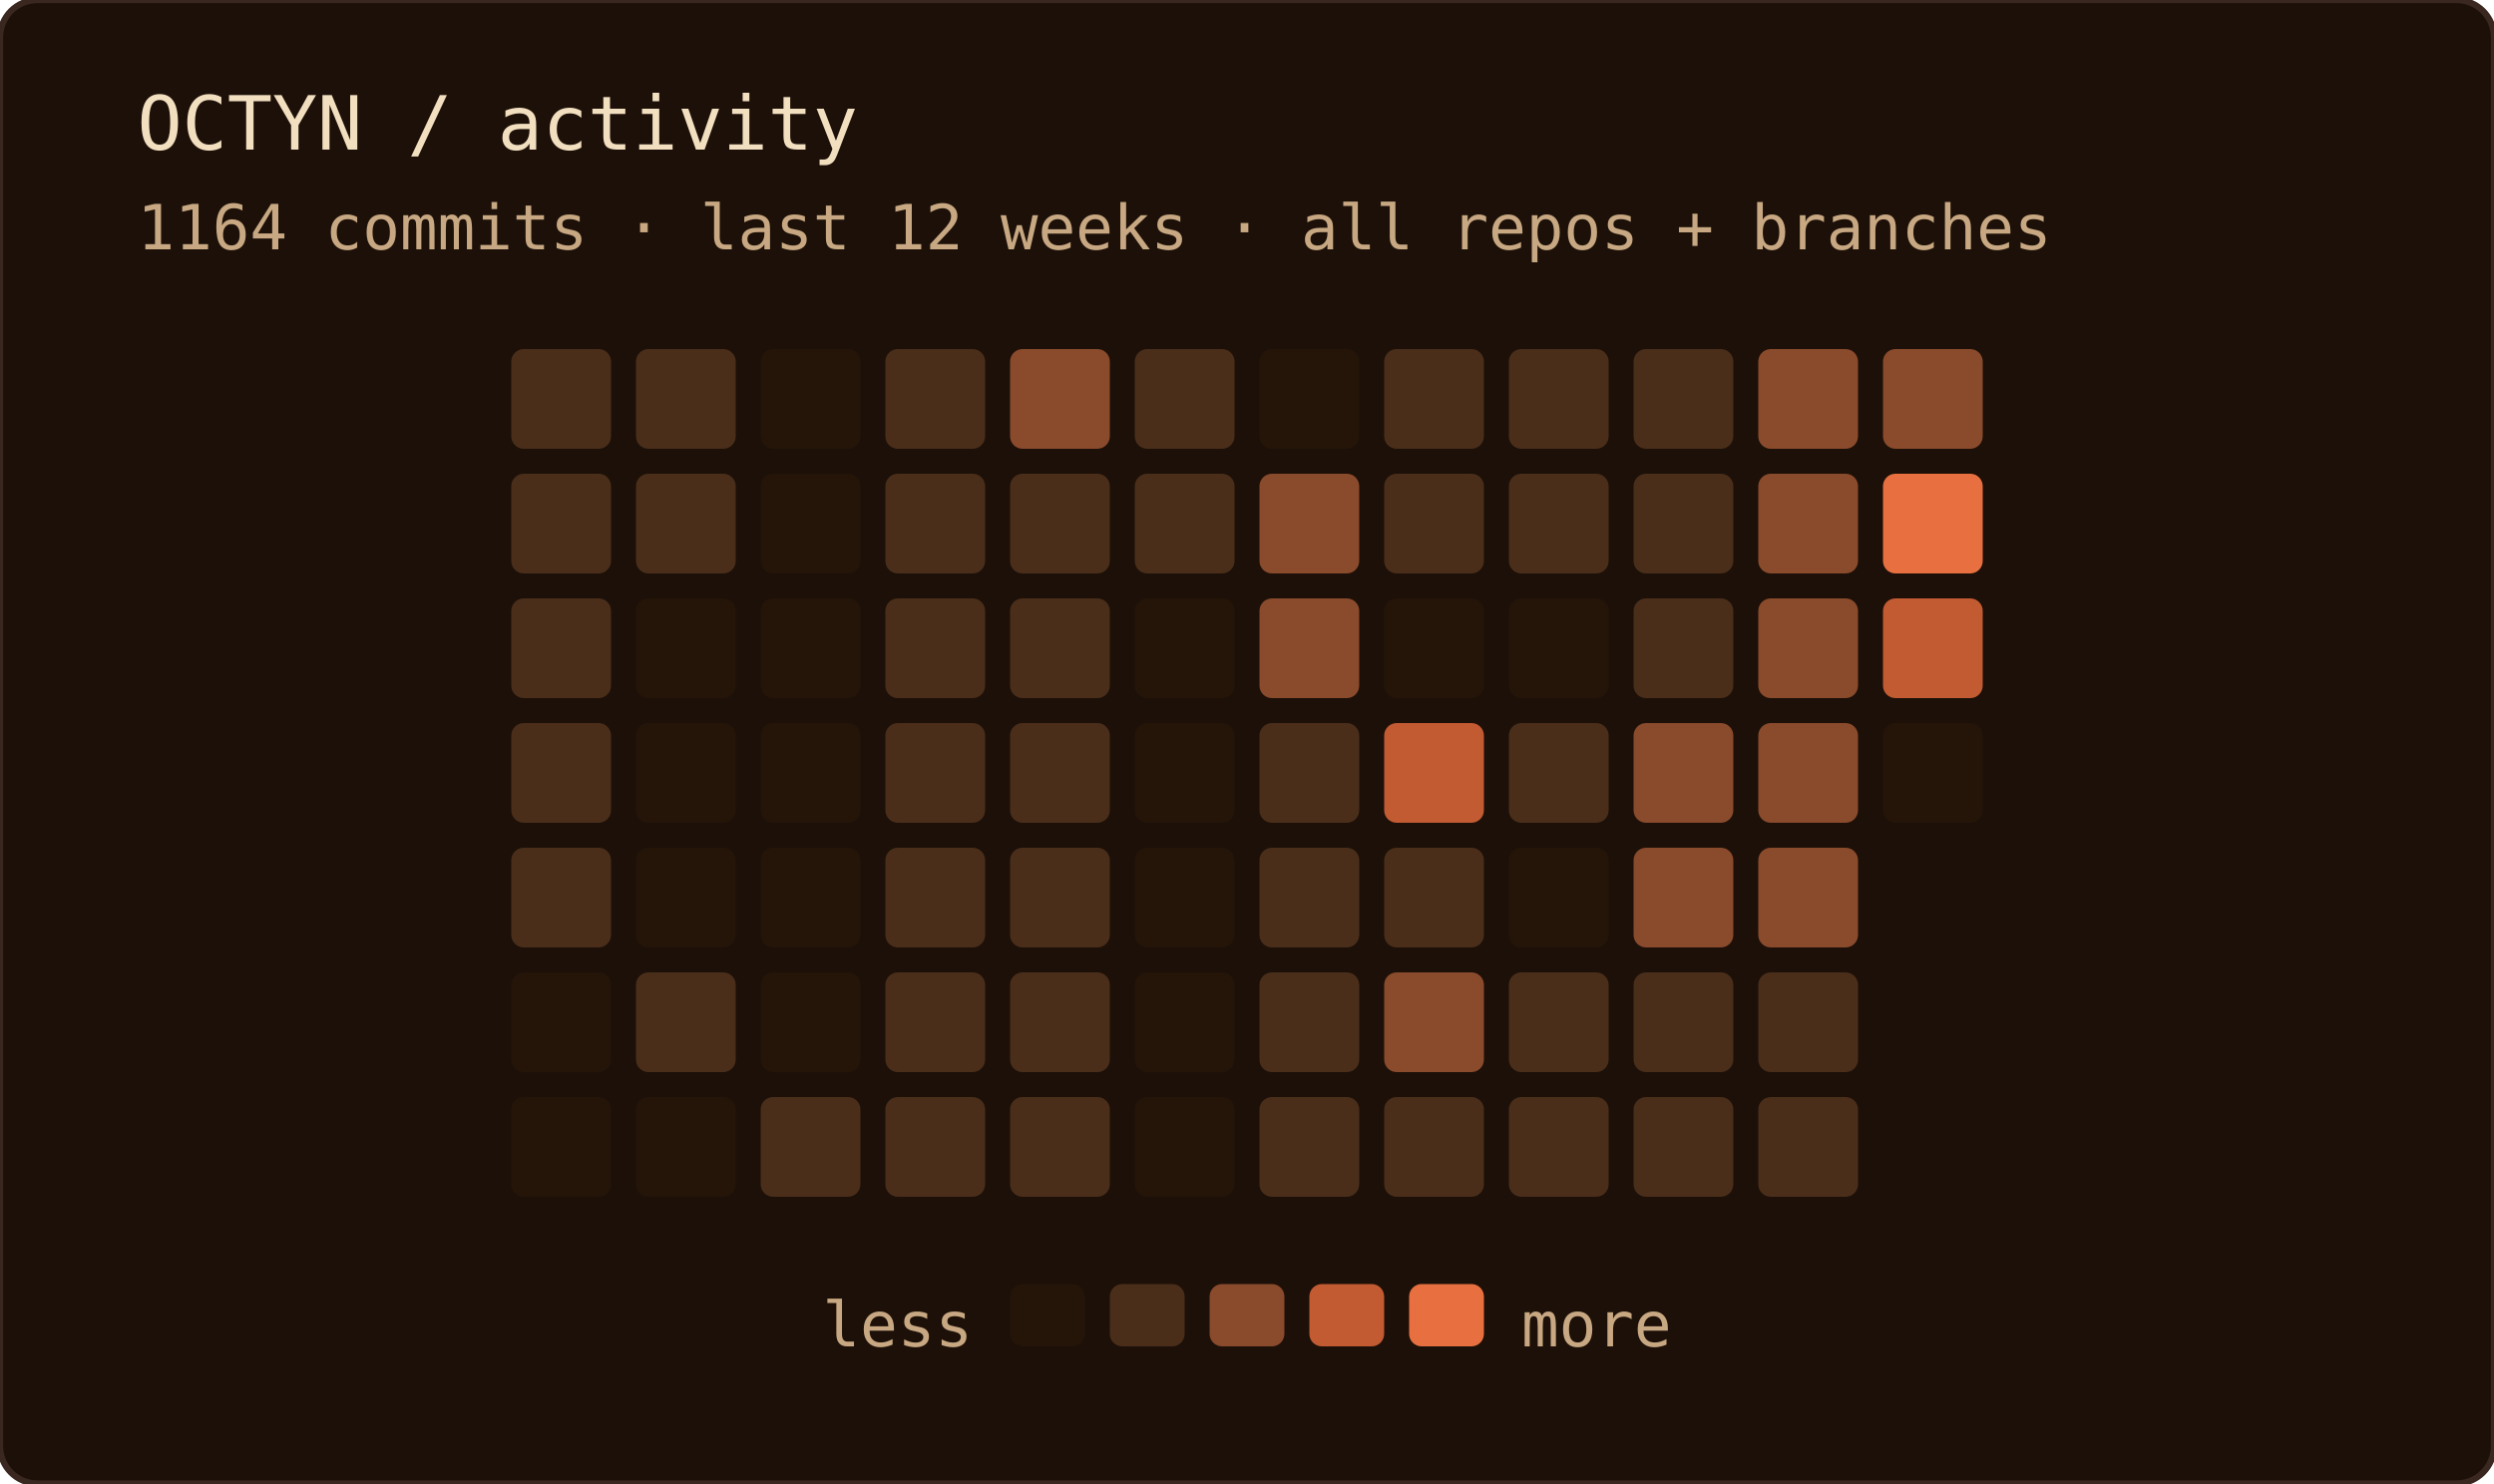
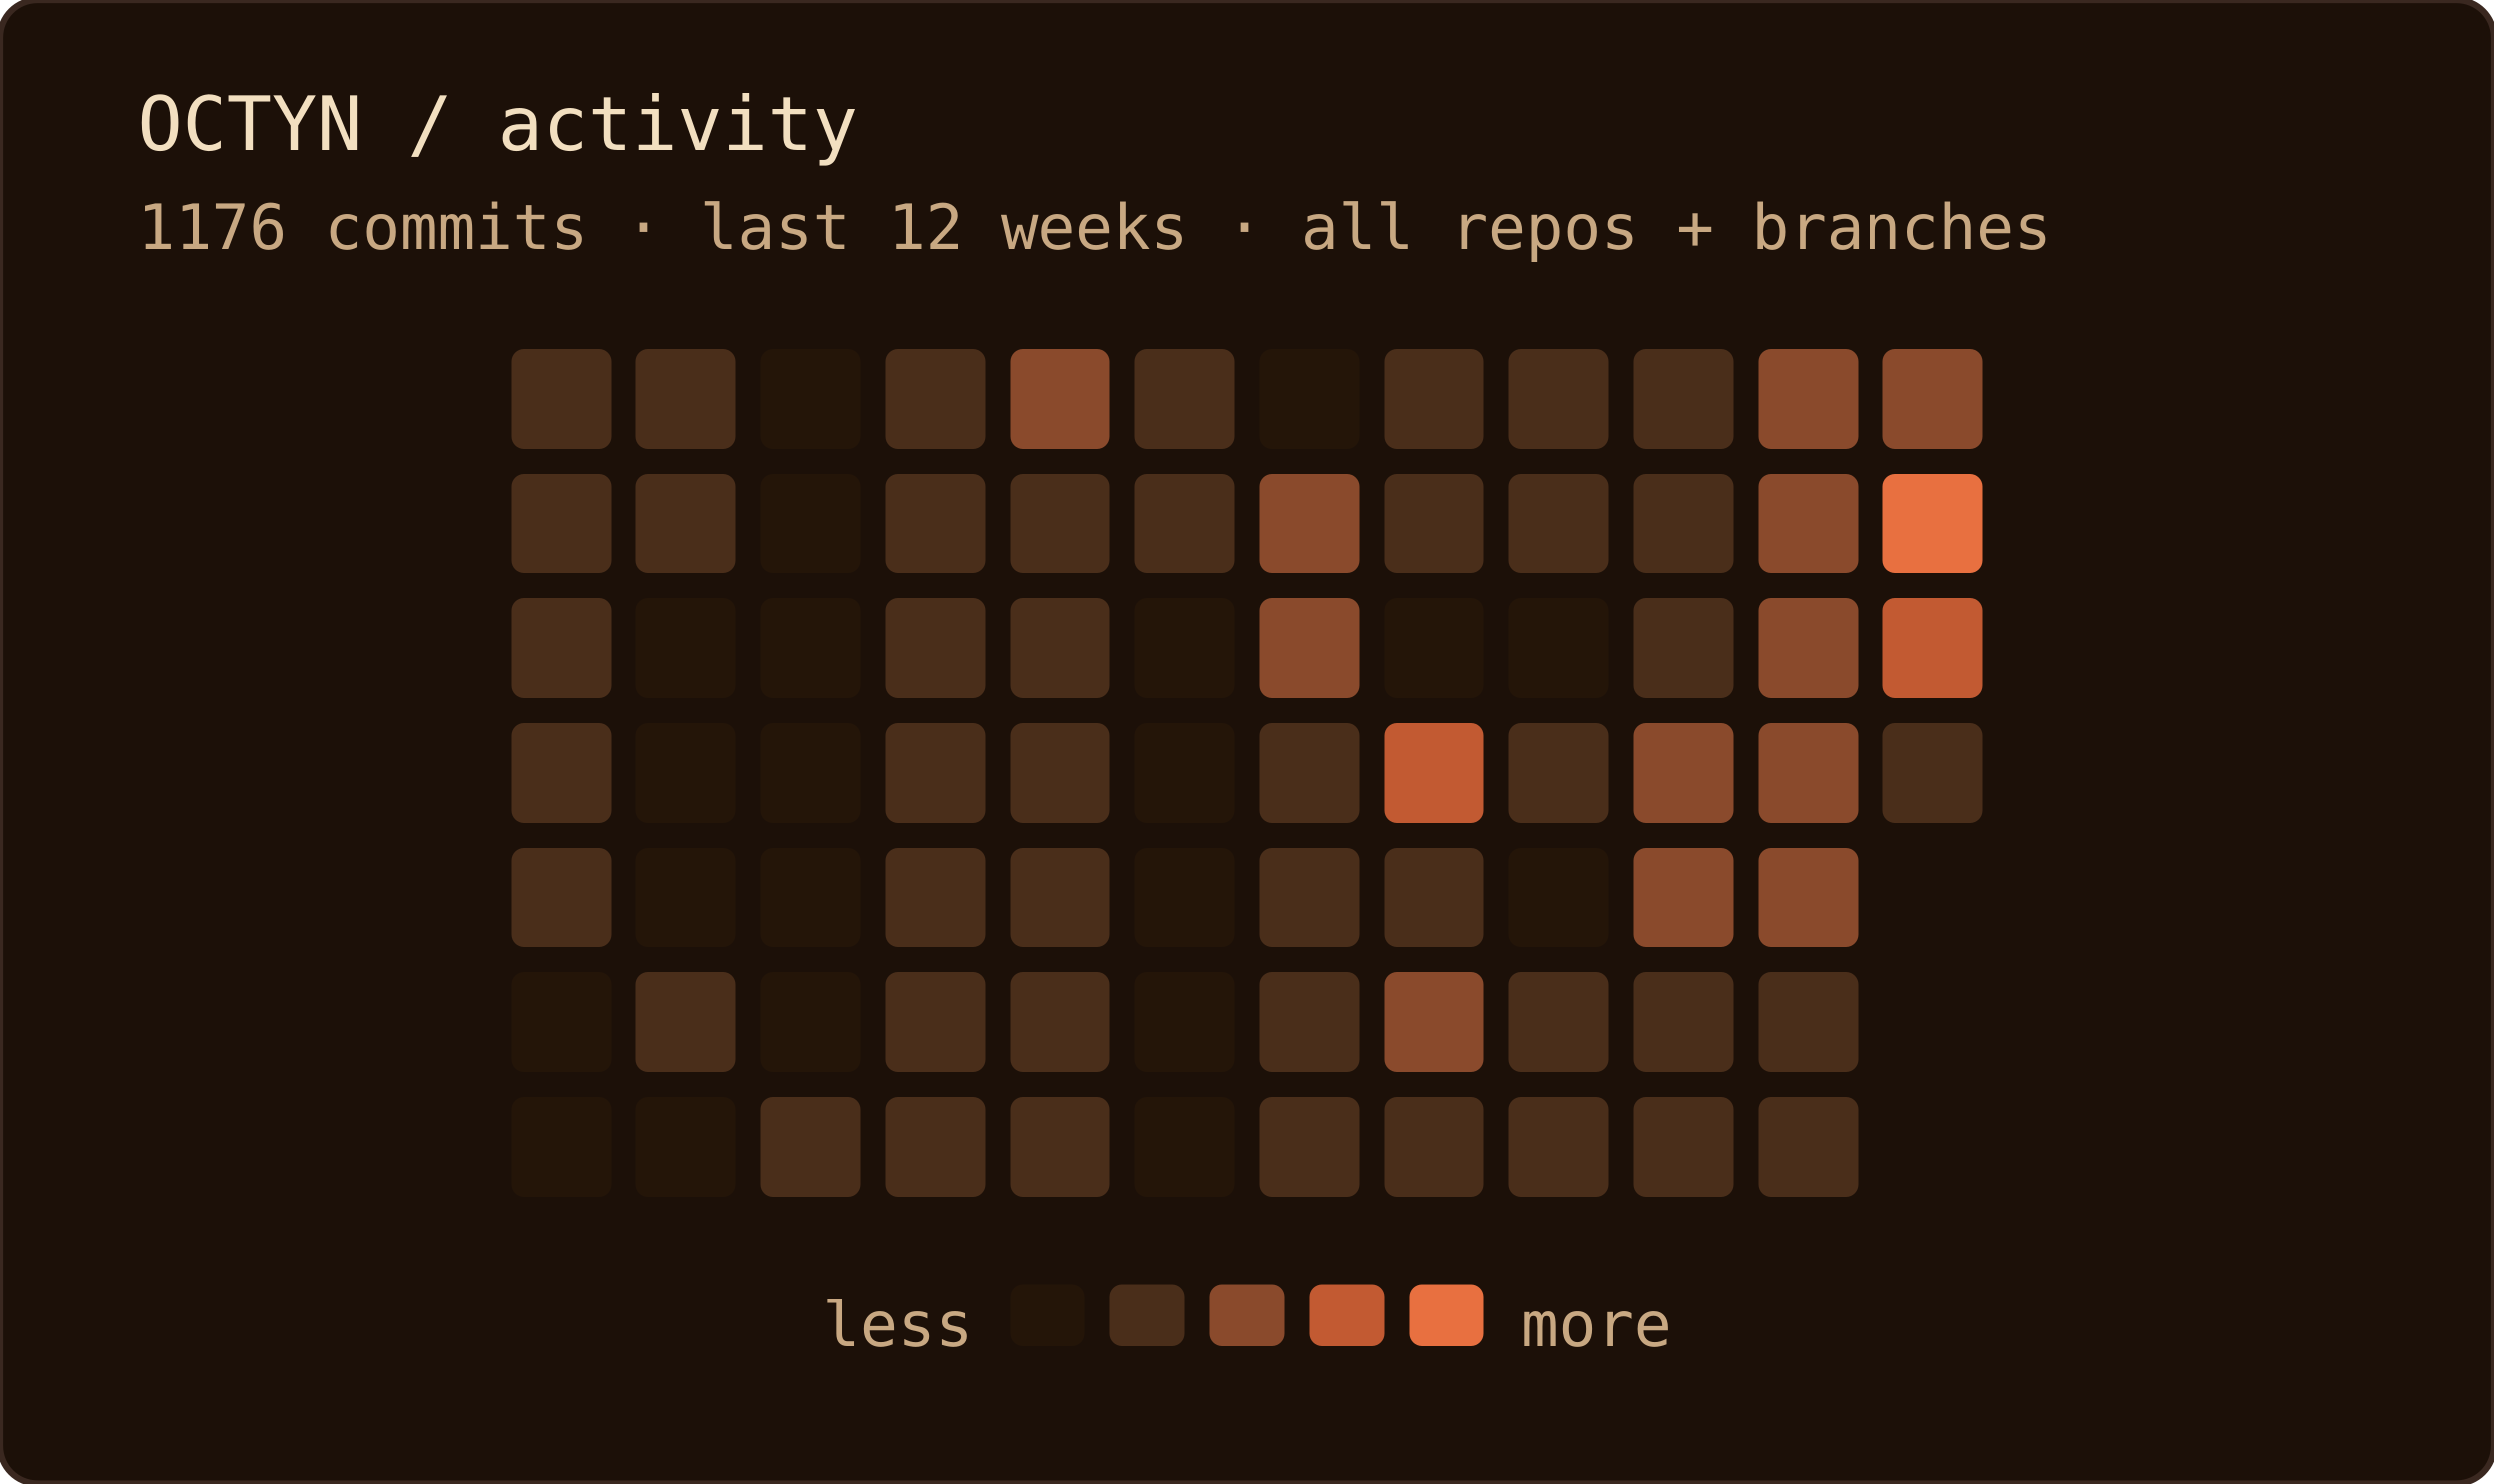
<svg xmlns="http://www.w3.org/2000/svg" width="400" height="238" role="img" aria-label="OCTYN commit activity — last 12 weeks · all repos + branches">
  <rect width="100%" height="100%" rx="6" fill="#1c1008" />
  <rect width="100%" height="100%" rx="6" fill="none" stroke="#3a2820" stroke-width="1" />
  <text x="22" y="24" font-family="'JetBrains Mono', 'Fira Code', ui-monospace, SFMono-Regular, Menlo, monospace" font-size="12" fill="#f2dfc0">OCTYN / activity</text>
-   <text x="22" y="40" font-family="'JetBrains Mono', 'Fira Code', ui-monospace, SFMono-Regular, Menlo, monospace" font-size="10" fill="#c8a882">1164 commits · last 12 weeks · all repos + branches</text>
+   <text x="22" y="40" font-family="'JetBrains Mono', 'Fira Code', ui-monospace, SFMono-Regular, Menlo, monospace" font-size="10" fill="#c8a882">1176 commits · last 12 weeks · all repos + branches</text>
  <rect x="82" y="56" width="16" height="16" rx="2" fill="#4a2e1a" />
  <rect x="82" y="76" width="16" height="16" rx="2" fill="#4a2e1a" />
  <rect x="82" y="96" width="16" height="16" rx="2" fill="#4a2e1a" />
  <rect x="82" y="116" width="16" height="16" rx="2" fill="#4a2e1a" />
  <rect x="82" y="136" width="16" height="16" rx="2" fill="#4a2e1a" />
  <rect x="82" y="156" width="16" height="16" rx="2" fill="#241508" />
  <rect x="82" y="176" width="16" height="16" rx="2" fill="#241508" />
  <rect x="102" y="56" width="16" height="16" rx="2" fill="#4a2e1a" />
  <rect x="102" y="76" width="16" height="16" rx="2" fill="#4a2e1a" />
  <rect x="102" y="96" width="16" height="16" rx="2" fill="#241508" />
  <rect x="102" y="116" width="16" height="16" rx="2" fill="#241508" />
  <rect x="102" y="136" width="16" height="16" rx="2" fill="#241508" />
  <rect x="102" y="156" width="16" height="16" rx="2" fill="#4a2e1a" />
  <rect x="102" y="176" width="16" height="16" rx="2" fill="#241508" />
  <rect x="122" y="56" width="16" height="16" rx="2" fill="#241508" />
  <rect x="122" y="76" width="16" height="16" rx="2" fill="#241508" />
  <rect x="122" y="96" width="16" height="16" rx="2" fill="#241508" />
  <rect x="122" y="116" width="16" height="16" rx="2" fill="#241508" />
  <rect x="122" y="136" width="16" height="16" rx="2" fill="#241508" />
  <rect x="122" y="156" width="16" height="16" rx="2" fill="#241508" />
  <rect x="122" y="176" width="16" height="16" rx="2" fill="#4a2e1a" />
  <rect x="142" y="56" width="16" height="16" rx="2" fill="#4a2e1a" />
  <rect x="142" y="76" width="16" height="16" rx="2" fill="#4a2e1a" />
  <rect x="142" y="96" width="16" height="16" rx="2" fill="#4a2e1a" />
  <rect x="142" y="116" width="16" height="16" rx="2" fill="#4a2e1a" />
  <rect x="142" y="136" width="16" height="16" rx="2" fill="#4a2e1a" />
  <rect x="142" y="156" width="16" height="16" rx="2" fill="#4a2e1a" />
  <rect x="142" y="176" width="16" height="16" rx="2" fill="#4a2e1a" />
  <rect x="162" y="56" width="16" height="16" rx="2" fill="#8a4a2c" />
  <rect x="162" y="76" width="16" height="16" rx="2" fill="#4a2e1a" />
  <rect x="162" y="96" width="16" height="16" rx="2" fill="#4a2e1a" />
  <rect x="162" y="116" width="16" height="16" rx="2" fill="#4a2e1a" />
  <rect x="162" y="136" width="16" height="16" rx="2" fill="#4a2e1a" />
  <rect x="162" y="156" width="16" height="16" rx="2" fill="#4a2e1a" />
  <rect x="162" y="176" width="16" height="16" rx="2" fill="#4a2e1a" />
  <rect x="182" y="56" width="16" height="16" rx="2" fill="#4a2e1a" />
  <rect x="182" y="76" width="16" height="16" rx="2" fill="#4a2e1a" />
  <rect x="182" y="96" width="16" height="16" rx="2" fill="#241508" />
  <rect x="182" y="116" width="16" height="16" rx="2" fill="#241508" />
  <rect x="182" y="136" width="16" height="16" rx="2" fill="#241508" />
  <rect x="182" y="156" width="16" height="16" rx="2" fill="#241508" />
  <rect x="182" y="176" width="16" height="16" rx="2" fill="#241508" />
  <rect x="202" y="56" width="16" height="16" rx="2" fill="#241508" />
  <rect x="202" y="76" width="16" height="16" rx="2" fill="#8a4a2c" />
  <rect x="202" y="96" width="16" height="16" rx="2" fill="#8a4a2c" />
  <rect x="202" y="116" width="16" height="16" rx="2" fill="#4a2e1a" />
  <rect x="202" y="136" width="16" height="16" rx="2" fill="#4a2e1a" />
  <rect x="202" y="156" width="16" height="16" rx="2" fill="#4a2e1a" />
  <rect x="202" y="176" width="16" height="16" rx="2" fill="#4a2e1a" />
  <rect x="222" y="56" width="16" height="16" rx="2" fill="#4a2e1a" />
  <rect x="222" y="76" width="16" height="16" rx="2" fill="#4a2e1a" />
  <rect x="222" y="96" width="16" height="16" rx="2" fill="#241508" />
  <rect x="222" y="116" width="16" height="16" rx="2" fill="#c25a32" />
  <rect x="222" y="136" width="16" height="16" rx="2" fill="#4a2e1a" />
  <rect x="222" y="156" width="16" height="16" rx="2" fill="#8a4a2c" />
  <rect x="222" y="176" width="16" height="16" rx="2" fill="#4a2e1a" />
  <rect x="242" y="56" width="16" height="16" rx="2" fill="#4a2e1a" />
  <rect x="242" y="76" width="16" height="16" rx="2" fill="#4a2e1a" />
  <rect x="242" y="96" width="16" height="16" rx="2" fill="#241508" />
  <rect x="242" y="116" width="16" height="16" rx="2" fill="#4a2e1a" />
  <rect x="242" y="136" width="16" height="16" rx="2" fill="#241508" />
  <rect x="242" y="156" width="16" height="16" rx="2" fill="#4a2e1a" />
  <rect x="242" y="176" width="16" height="16" rx="2" fill="#4a2e1a" />
  <rect x="262" y="56" width="16" height="16" rx="2" fill="#4a2e1a" />
  <rect x="262" y="76" width="16" height="16" rx="2" fill="#4a2e1a" />
  <rect x="262" y="96" width="16" height="16" rx="2" fill="#4a2e1a" />
  <rect x="262" y="116" width="16" height="16" rx="2" fill="#8a4a2c" />
  <rect x="262" y="136" width="16" height="16" rx="2" fill="#8a4a2c" />
  <rect x="262" y="156" width="16" height="16" rx="2" fill="#4a2e1a" />
  <rect x="262" y="176" width="16" height="16" rx="2" fill="#4a2e1a" />
  <rect x="282" y="56" width="16" height="16" rx="2" fill="#8a4a2c" />
  <rect x="282" y="76" width="16" height="16" rx="2" fill="#8a4a2c" />
  <rect x="282" y="96" width="16" height="16" rx="2" fill="#8a4a2c" />
  <rect x="282" y="116" width="16" height="16" rx="2" fill="#8a4a2c" />
  <rect x="282" y="136" width="16" height="16" rx="2" fill="#8a4a2c" />
  <rect x="282" y="156" width="16" height="16" rx="2" fill="#4a2e1a" />
  <rect x="282" y="176" width="16" height="16" rx="2" fill="#4a2e1a" />
  <rect x="302" y="56" width="16" height="16" rx="2" fill="#8a4a2c" />
  <rect x="302" y="76" width="16" height="16" rx="2" fill="#e87040" />
  <rect x="302" y="96" width="16" height="16" rx="2" fill="#c25a32" />
-   <rect x="302" y="116" width="16" height="16" rx="2" fill="#241508" />
+   <rect x="302" y="116" width="16" height="16" rx="2" fill="#4a2e1a" />
  <text x="156" y="216" text-anchor="end" font-family="'JetBrains Mono', 'Fira Code', ui-monospace, SFMono-Regular, Menlo, monospace" font-size="10" fill="#c8a882">less</text>
  <rect x="162" y="206" width="12" height="10" rx="2" fill="#241508" />
  <rect x="178" y="206" width="12" height="10" rx="2" fill="#4a2e1a" />
  <rect x="194" y="206" width="12" height="10" rx="2" fill="#8a4a2c" />
  <rect x="210" y="206" width="12" height="10" rx="2" fill="#c25a32" />
  <rect x="226" y="206" width="12" height="10" rx="2" fill="#e87040" />
  <text x="244" y="216" font-family="'JetBrains Mono', 'Fira Code', ui-monospace, SFMono-Regular, Menlo, monospace" font-size="10" fill="#c8a882">more</text>
</svg>
